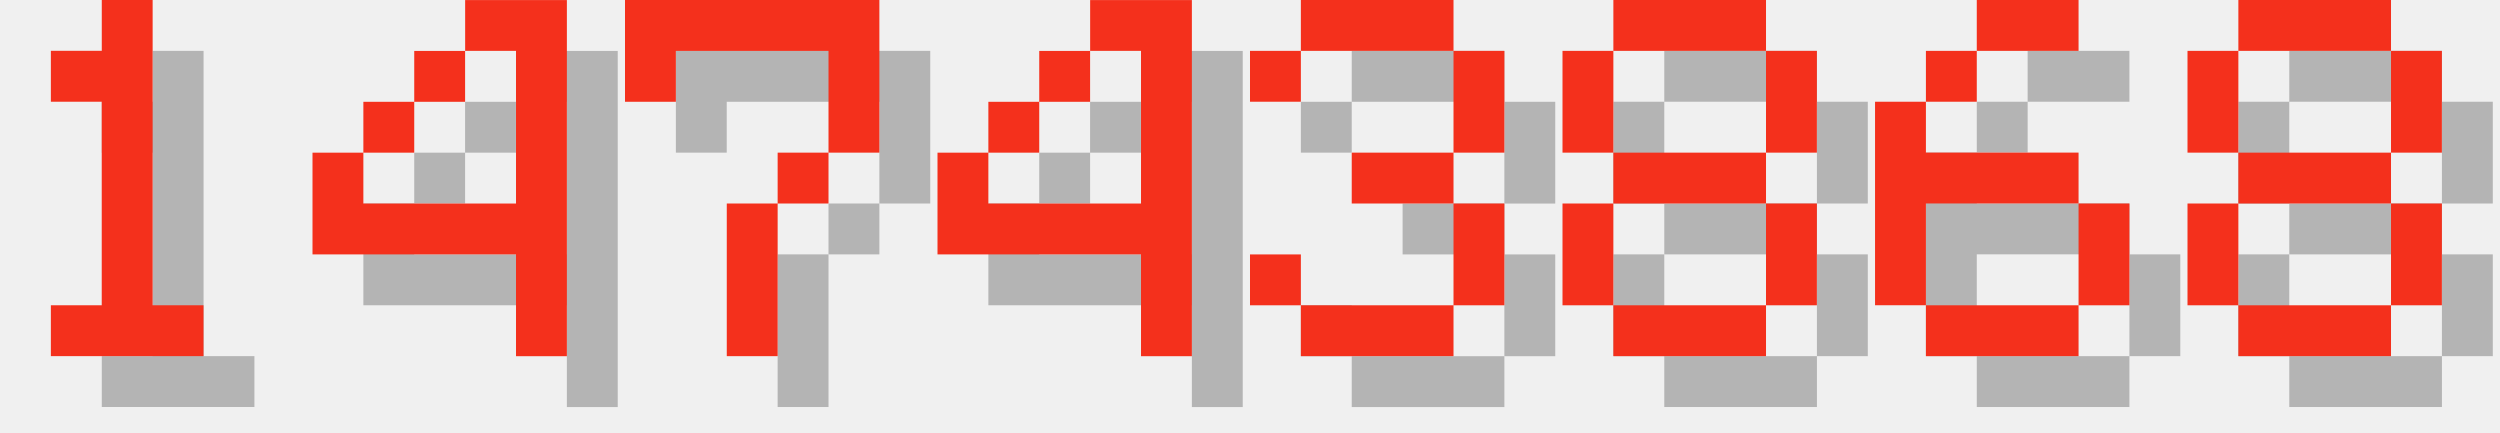
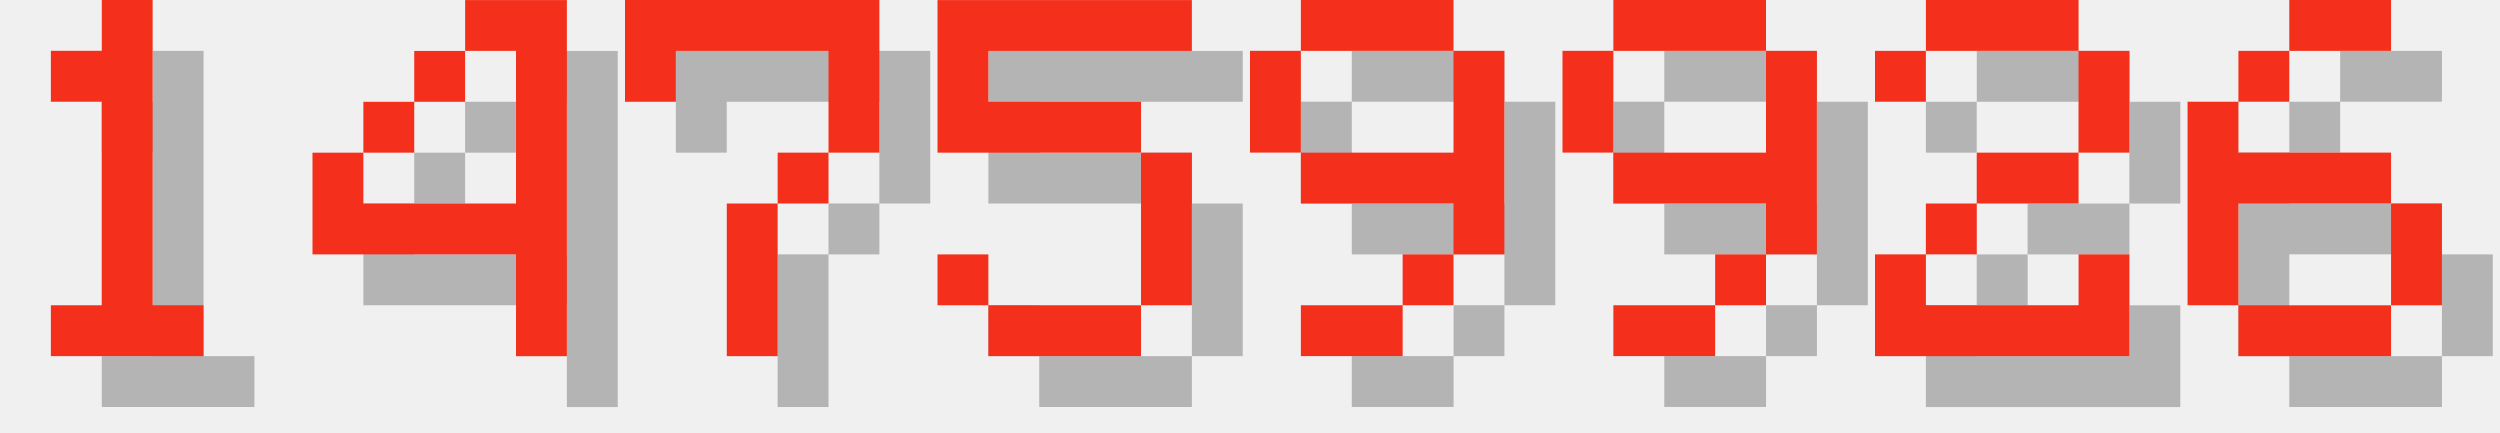
<svg xmlns="http://www.w3.org/2000/svg" version="1.1" width="208.0" height="36">
  <style>
        .text-foreground {
            fill: #F4301C;
        }
        .text-shadow {
            fill: #000000;
            fill-opacity: 0.25;
        }
    </style>
  <g class="digit" id="digit_1" transform="translate(0.0, 0), scale(4)">
    <path id="digit_1_shadow" class="text-shadow" d="m2.117 2.117v1.058h1.058v4.233h-1.058v1.058h3.175v-1.058h-1.058v-6.35h-1.058v1.058h-1.058z" fill-opacity=".5" style="paint-order:stroke fill markers" />
    <path id="digit_1_fg" class="text-foreground" d="m1.058 1.058v1.058h1.058v4.233h-1.058v1.058h3.175v-1.058h-1.058v-6.35h-1.058v1.058h-1.058z" fill="#fff" style="paint-order:stroke fill markers" />
  </g>
  <g class="digit" id="digit_4" transform="translate(26.0, 0), scale(4)">
    <path id="digit_4_shadow" class="text-shadow" d="m4.233 1.058v1.058h1.058v3.175h-3.175v-1.058h-1.058v2.117h4.233v2.117h1.058v-7.408h-2.117zm-2.117 3.175h1.058v-1.058h-1.058v1.058zm1.058-1.058h1.058v-1.058h-1.058v1.058z" fill-opacity=".5" style="paint-order:stroke fill markers" />
    <path id="digit_4_fg" class="text-foreground" d="m3.175 0v1.058h1.058v3.175h-3.175v-1.058h-1.058v2.117h4.233v2.117h1.058v-7.408h-2.117zm-2.117 3.175h1.058v-1.058h-1.058v1.058zm1.058-1.058h1.058v-1.058h-1.058v1.058z" fill="#fff" style="paint-order:stroke fill markers" />
  </g>
  <g class="digit" id="digit_7" transform="translate(52.0, 0), scale(4)">
    <path id="digit_7_shadow" class="text-shadow" d="m1.058 1.058 2e-6 2.117h1.058v-1.058h3.175v1.058l2e-7 1.058h-1.058v1.058h-1.058l4e-7 3.175 1.058 1e-7v-3.175h1.058v-1.058h1.058l5e-7 -1.058v-2.117z" fill-opacity=".5" style="paint-order:stroke fill markers" />
    <path id="digit_7_fg" class="text-foreground" d="m0 0 2e-6 2.117h1.058v-1.058h3.175v1.058l2e-7 1.058h-1.058v1.058h-1.058l4e-7 3.175 1.058 1e-7v-3.175h1.058v-1.058h1.058l5e-7 -1.058v-2.117z" fill="#fff" style="paint-order:stroke fill markers" />
  </g>
-   <g class="digit" id="digit_4" transform="translate(78.0, 0), scale(4)">
-     <path id="digit_4_shadow" class="text-shadow" d="m4.233 1.058v1.058h1.058v3.175h-3.175v-1.058h-1.058v2.117h4.233v2.117h1.058v-7.408h-2.117zm-2.117 3.175h1.058v-1.058h-1.058v1.058zm1.058-1.058h1.058v-1.058h-1.058v1.058z" fill-opacity=".5" style="paint-order:stroke fill markers" />
-     <path id="digit_4_fg" class="text-foreground" d="m3.175 0v1.058h1.058v3.175h-3.175v-1.058h-1.058v2.117h4.233v2.117h1.058v-7.408h-2.117zm-2.117 3.175h1.058v-1.058h-1.058v1.058zm1.058-1.058h1.058v-1.058h-1.058v1.058z" fill="#fff" style="paint-order:stroke fill markers" />
+   <g class="digit" id="digit_5" transform="translate(78.0, 0), scale(4)">
+     <path id="digit_5_shadow" class="text-shadow" d="m1.058 1.058v3.175h4.233v3.175h-3.175v-1.058h-1.058v1.058h1.058v1.058h3.175v-1.058h1.058v-3.175h-1.058v-1.058h-3.175v-1.058h4.233v-1.058h-5.292z" fill-opacity=".5" style="paint-order:stroke fill markers" />
+     <path id="digit_5_fg" class="text-foreground" d="m0 0v3.175h4.233v3.175h-3.175v-1.058h-1.058v1.058h1.058v1.058h3.175v-1.058h1.058v-3.175h-1.058v-1.058h-3.175v-1.058h4.233v-1.058h-5.292z" fill="#fff" style="paint-order:stroke fill markers" />
  </g>
-   <g class="digit" id="digit_3" transform="translate(104.0, 0), scale(4)">
-     <path id="digit_3_shadow" class="text-shadow" d="m1.058 2.117v1.058h1.058v-1.058h3.175v2.117h-2.117v1.058h2.117v2.117h-3.175v-1.058h-1.058v1.058h1.058v1.058h3.175v-1.058h1.058v-2.117h-1.058v-1.058h1.058v-2.117h-1.058v-1.058h-3.175v1.058h-1.058z" fill-opacity=".5" style="paint-order:stroke fill markers" />
-     <path id="digit_3_fg" class="text-foreground" d="m0 1.058v1.058h1.058v-1.058h3.175v2.117h-2.117v1.058h2.117v2.117h-3.175v-1.058h-1.058v1.058h1.058v1.058h3.175v-1.058h1.058v-2.117h-1.058v-1.058h1.058v-2.117h-1.058v-1.058h-3.175v1.058h-1.058z" fill="#fff" style="paint-order:stroke fill markers" />
+   <g class="digit" id="digit_9" transform="translate(104.0, 0), scale(4)">
+     <path id="digit_9_shadow" class="text-shadow" d="m2.117 1.058v1.058h3.175v-1.058h-3.175zm3.175 1.058v2.117h-3.175v1.058h3.175v1.058h1.058v-4.233h-1.058zm0 4.233h-1.058v1.058h1.058v-1.058zm-1.058 1.058h-2.117v1.058h2.117v-1.058zm-2.117-3.175v-2.117h-1.058v2.117h1.058z" fill-opacity=".5" style="paint-order:stroke fill markers" />
+     <path id="digit_9_fg" class="text-foreground" d="m1.058 0v1.058h3.175v-1.058h-3.175zm3.175 1.058v2.117h-3.175v1.058h3.175v1.058h1.058v-4.233h-1.058zm0 4.233h-1.058v1.058h1.058v-1.058zm-1.058 1.058h-2.117v1.058h2.117v-1.058zm-2.117-3.175v-2.117h-1.058v2.117h1.058z" fill="#fff" style="paint-order:stroke fill markers" />
  </g>
-   <g class="digit" id="digit_8" transform="translate(130.0, 0), scale(4)">
-     <path id="digit_8_shadow" class="text-shadow" d="m2.117 1.058v1.058h3.175v-1.058h-3.175zm3.175 1.058v2.117h1.058v-2.117h-1.058zm0 2.117h-3.175v1.058h3.175v-1.058zm0 1.058v2.117h1.058v-2.117h-1.058zm0 2.117h-3.175v1.058h3.175v-1.058zm-3.175 0v-2.117h-1.058v2.117h1.058zm0-3.175v-2.117h-1.058v2.117h1.058z" fill-opacity=".5" style="paint-order:stroke fill markers" />
-     <path id="digit_8_fg" class="text-foreground" d="m1.058 0v1.058h3.175v-1.058h-3.175zm3.175 1.058v2.117h1.058v-2.117h-1.058zm0 2.117h-3.175v1.058h3.175v-1.058zm0 1.058v2.117h1.058v-2.117h-1.058zm0 2.117h-3.175v1.058h3.175v-1.058zm-3.175 0v-2.117h-1.058v2.117h1.058zm0-3.175v-2.117h-1.058v2.117h1.058z" fill="#fff" style="paint-order:stroke fill markers" />
+   <g class="digit" id="digit_9" transform="translate(130.0, 0), scale(4)">
+     <path id="digit_9_shadow" class="text-shadow" d="m2.117 1.058v1.058h3.175v-1.058h-3.175zm3.175 1.058v2.117h-3.175v1.058h3.175v1.058h1.058v-4.233h-1.058zm0 4.233h-1.058v1.058h1.058v-1.058zm-1.058 1.058h-2.117v1.058h2.117v-1.058zm-2.117-3.175v-2.117h-1.058v2.117h1.058z" fill-opacity=".5" style="paint-order:stroke fill markers" />
+     <path id="digit_9_fg" class="text-foreground" d="m1.058 0v1.058h3.175v-1.058h-3.175zm3.175 1.058v2.117h-3.175v1.058h3.175v1.058h1.058v-4.233h-1.058zm0 4.233h-1.058v1.058h1.058v-1.058zm-1.058 1.058h-2.117v1.058h2.117v-1.058zm-2.117-3.175v-2.117h-1.058v2.117h1.058z" fill="#fff" style="paint-order:stroke fill markers" />
  </g>
-   <g class="digit" id="digit_6" transform="translate(156.0, 0), scale(4)">
+   <g class="digit" id="digit_2" transform="translate(156.0, 0), scale(4)">
+     <path id="digit_2_shadow" class="text-shadow" d="m1.058 2.117v1.058h1.058v-1.058h3.175v2.117h-2.117v1.058h-1.058v1.058h-1.058v2.117h5.292v-2.117h-1.058v1.058h-3.175v-1.058h1.058v-1.058h2.117v-1.058h1.058v-2.117h-1.058v-1.058h-3.175v1.058h-1.058z" fill-opacity=".5" style="paint-order:stroke fill markers" />
+     <path id="digit_2_fg" class="text-foreground" d="m0 1.058v1.058h1.058v-1.058h3.175v2.117h-2.117v1.058h-1.058v1.058h-1.058v2.117h5.292v-2.117h-1.058v1.058h-3.175v-1.058h1.058v-1.058h2.117v-1.058h1.058v-2.117h-1.058v-1.058h-3.175v1.058h-1.058z" fill="#fff" style="paint-order:stroke fill markers" />
+   </g>
+   <g class="digit" id="digit_6" transform="translate(182.0, 0), scale(4)">
    <path id="digit_6_shadow" class="text-shadow" d="m3.175 1.058v1.058h2.117v-1.058h-2.117zm0 1.058h-1.058v1.058h1.058v-1.058zm-1.058 1.058h-1.058v4.233h1.058v-2.117h3.175v-1.058h-3.175v-1.058zm3.175 2.117v2.117h1.058v-2.117h-1.058zm0 2.117h-3.175v1.058h3.175v-1.058z" fill-opacity=".5" style="paint-order:stroke fill markers" />
    <path id="digit_6_fg" class="text-foreground" d="m2.117 0v1.058h2.117v-1.058h-2.117zm0 1.058h-1.058v1.058h1.058v-1.058zm-1.058 1.058h-1.058v4.233h1.058v-2.117h3.175v-1.058h-3.175v-1.058zm3.175 2.117v2.117h1.058v-2.117h-1.058zm0 2.117h-3.175v1.058h3.175v-1.058z" fill="#fff" style="paint-order:stroke fill markers" />
  </g>
-   <g class="digit" id="digit_8" transform="translate(182.0, 0), scale(4)">
-     <path id="digit_8_shadow" class="text-shadow" d="m2.117 1.058v1.058h3.175v-1.058h-3.175zm3.175 1.058v2.117h1.058v-2.117h-1.058zm0 2.117h-3.175v1.058h3.175v-1.058zm0 1.058v2.117h1.058v-2.117h-1.058zm0 2.117h-3.175v1.058h3.175v-1.058zm-3.175 0v-2.117h-1.058v2.117h1.058zm0-3.175v-2.117h-1.058v2.117h1.058z" fill-opacity=".5" style="paint-order:stroke fill markers" />
-     <path id="digit_8_fg" class="text-foreground" d="m1.058 0v1.058h3.175v-1.058h-3.175zm3.175 1.058v2.117h1.058v-2.117h-1.058zm0 2.117h-3.175v1.058h3.175v-1.058zm0 1.058v2.117h1.058v-2.117h-1.058zm0 2.117h-3.175v1.058h3.175v-1.058zm-3.175 0v-2.117h-1.058v2.117h1.058zm0-3.175v-2.117h-1.058v2.117h1.058z" fill="#fff" style="paint-order:stroke fill markers" />
-   </g>
</svg>
